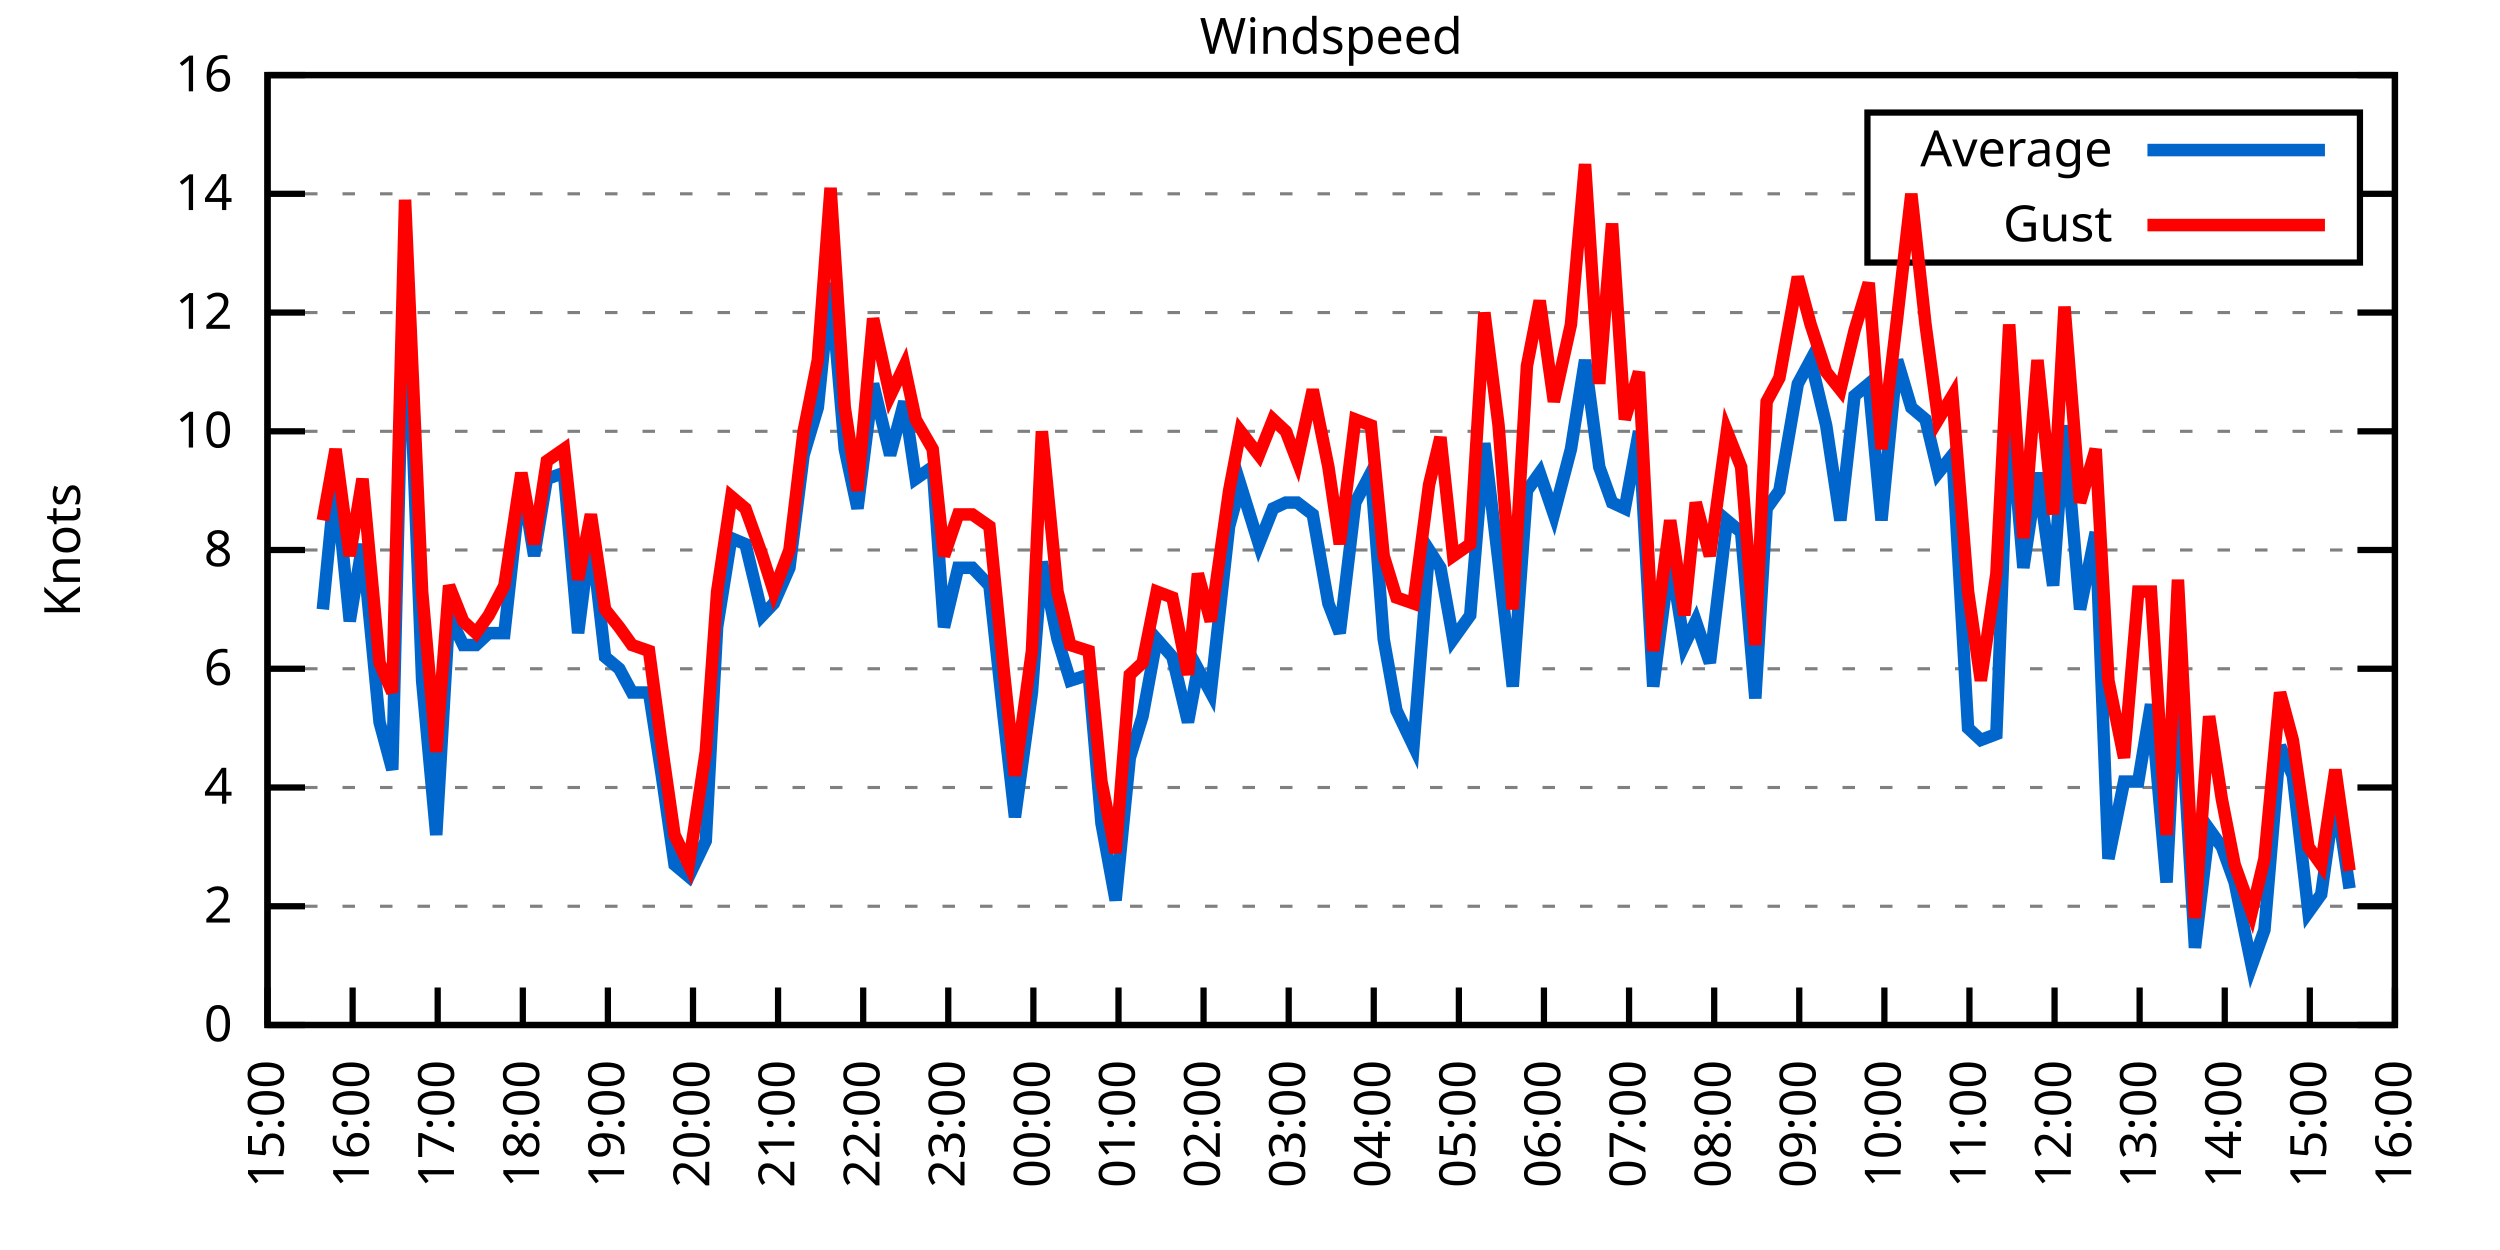
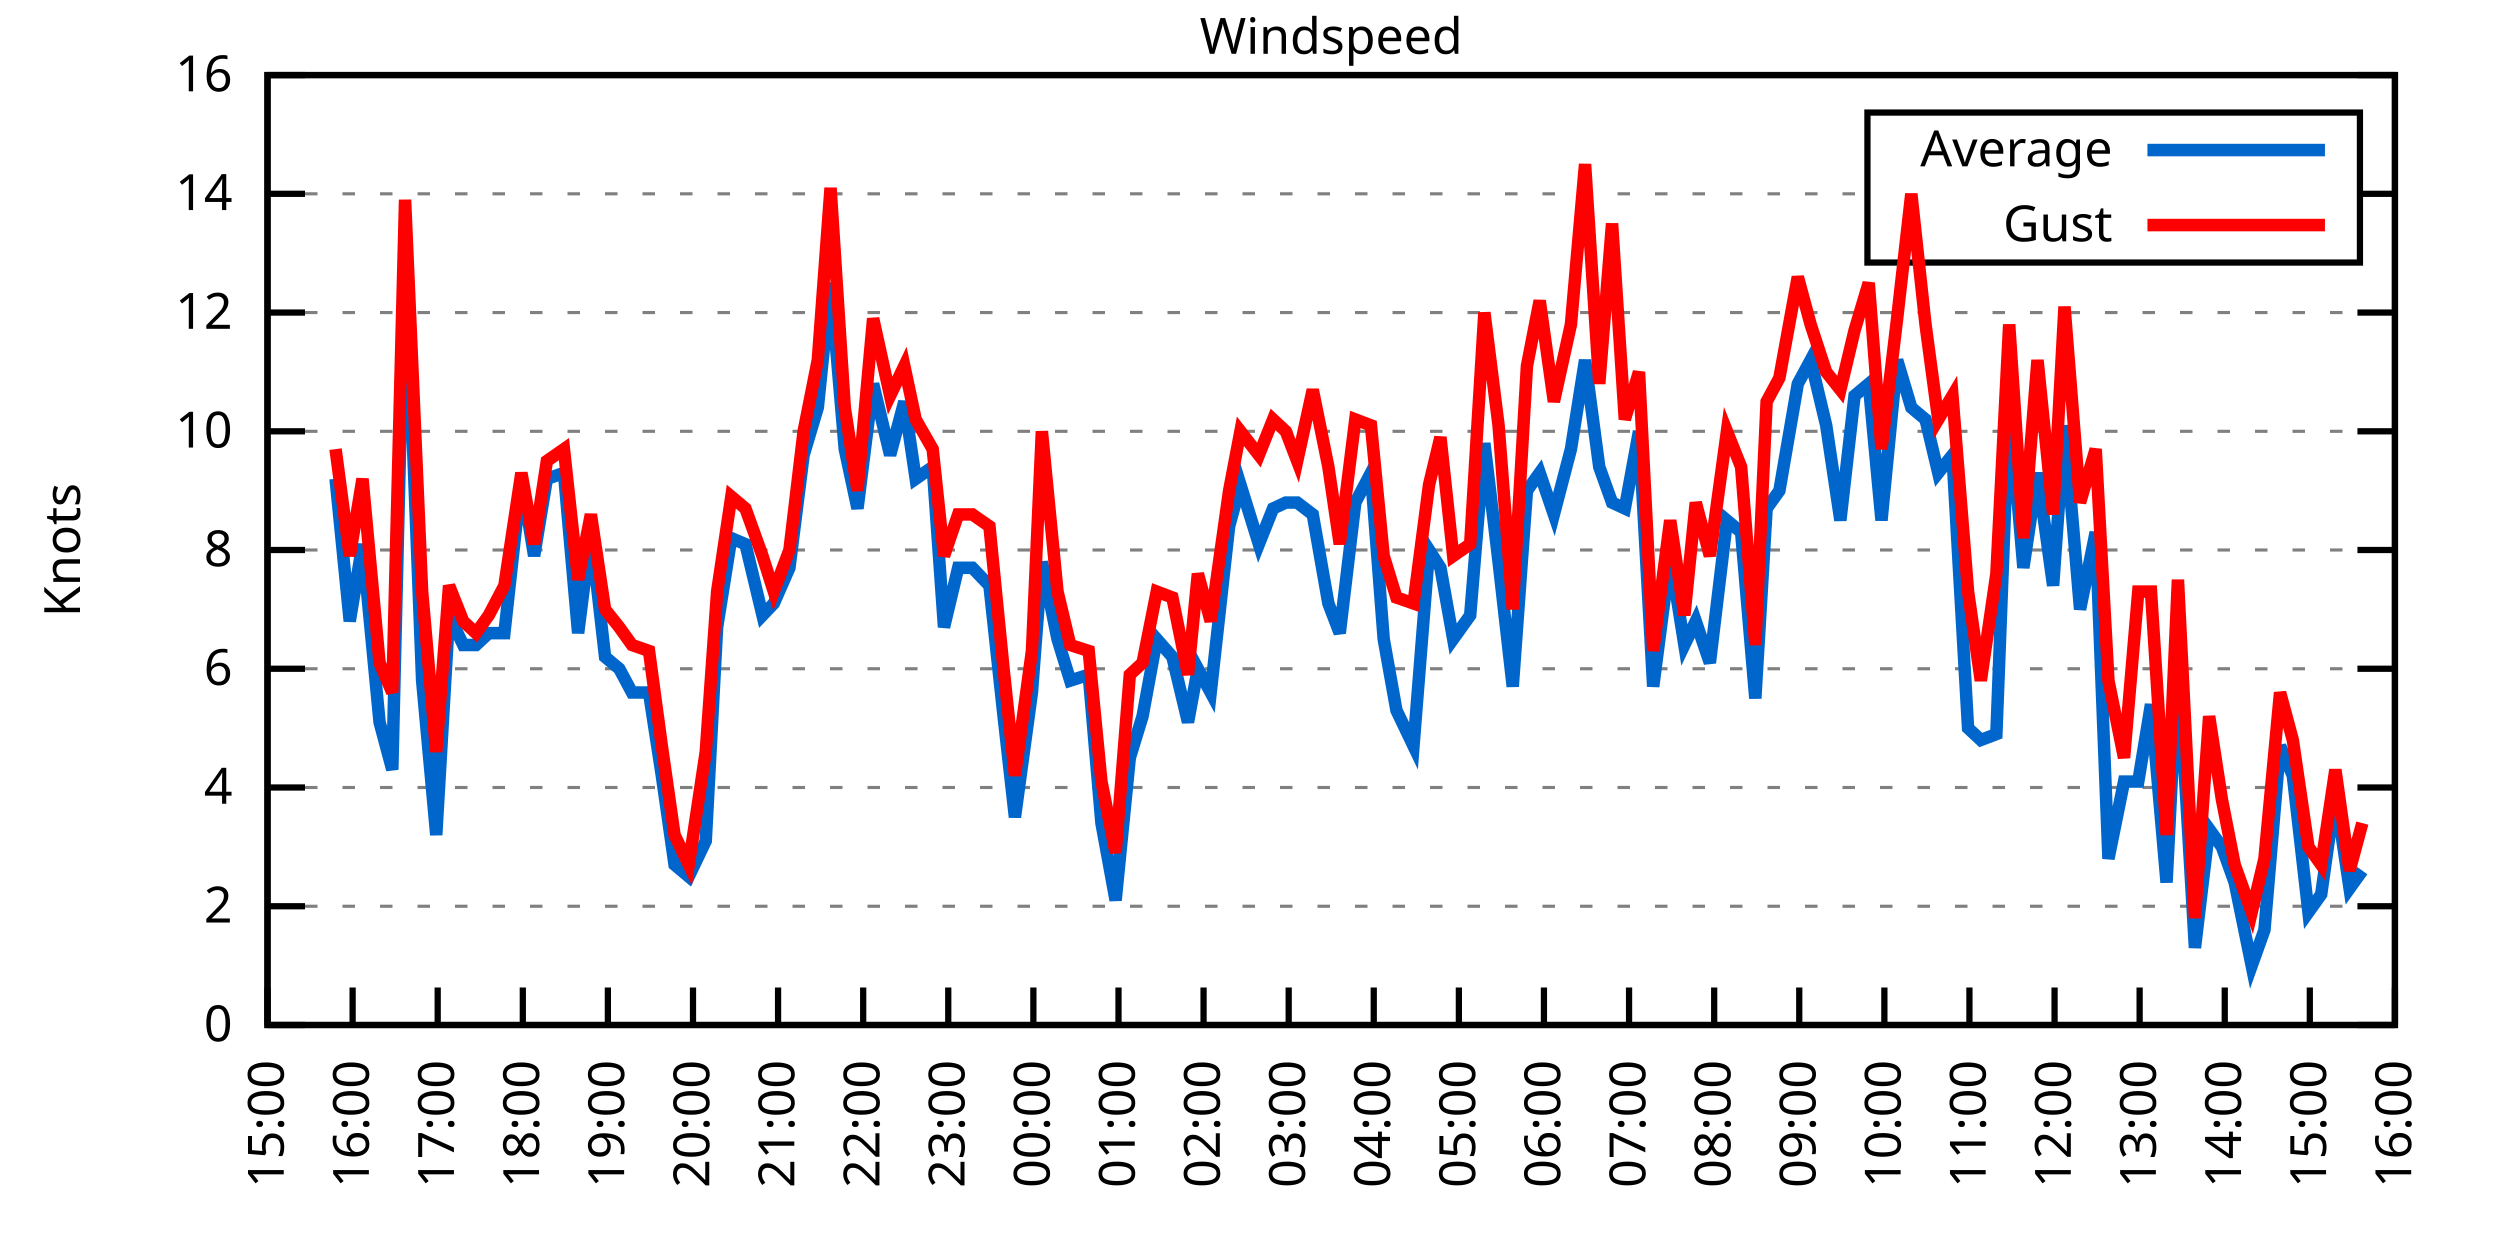
<svg xmlns="http://www.w3.org/2000/svg" xmlns:xlink="http://www.w3.org/1999/xlink" width="400" height="200" viewBox="0 0 400 200">
  <g id="gnuplot_canvas">
    <rect x="0" y="0" width="400" height="200" fill="none" />
    <defs>
      <circle id="gpDot" r="0.5" stroke-width="0.5" stroke="currentColor" />
      <path id="gpPt0" stroke-width="0.333" stroke="currentColor" d="M-1,0 h2 M0,-1 v2" />
      <path id="gpPt1" stroke-width="0.333" stroke="currentColor" d="M-1,-1 L1,1 M1,-1 L-1,1" />
      <path id="gpPt2" stroke-width="0.333" stroke="currentColor" d="M-1,0 L1,0 M0,-1 L0,1 M-1,-1 L1,1 M-1,1 L1,-1" />
      <rect id="gpPt3" stroke-width="0.333" stroke="currentColor" x="-1" y="-1" width="2" height="2" />
      <rect id="gpPt4" stroke-width="0.333" stroke="currentColor" fill="currentColor" x="-1" y="-1" width="2" height="2" />
      <circle id="gpPt5" stroke-width="0.333" stroke="currentColor" cx="0" cy="0" r="1" />
      <use xlink:href="#gpPt5" id="gpPt6" fill="currentColor" stroke="none" />
      <path id="gpPt7" stroke-width="0.333" stroke="currentColor" d="M0,-1.33 L-1.33,0.67 L1.33,0.67 z" />
      <use xlink:href="#gpPt7" id="gpPt8" fill="currentColor" stroke="none" />
      <use xlink:href="#gpPt7" id="gpPt9" stroke="currentColor" transform="rotate(180)" />
      <use xlink:href="#gpPt9" id="gpPt10" fill="currentColor" stroke="none" />
      <use xlink:href="#gpPt3" id="gpPt11" stroke="currentColor" transform="rotate(45)" />
      <use xlink:href="#gpPt11" id="gpPt12" fill="currentColor" stroke="none" />
      <path id="gpPt13" stroke-width="0.333" stroke="currentColor" d="M0,1.330 L1.265,0.411 L0.782,-1.067 L-0.782,-1.076 L-1.265,0.411 z" />
      <use xlink:href="#gpPt13" id="gpPt14" fill="currentColor" stroke="none" />
      <filter id="textbox" filterUnits="objectBoundingBox" x="0" y="0" height="1" width="1">
        <feFlood flood-color="white" flood-opacity="1" result="bgnd" />
        <feComposite in="SourceGraphic" in2="bgnd" operator="atop" />
      </filter>
      <filter id="greybox" filterUnits="objectBoundingBox" x="0" y="0" height="1" width="1">
        <feFlood flood-color="lightgrey" flood-opacity="1" result="grey" />
        <feComposite in="SourceGraphic" in2="grey" operator="atop" />
      </filter>
    </defs>
    <g fill="none" color="white" stroke="currentColor" stroke-width="1.00" stroke-linecap="butt" stroke-linejoin="miter">
</g>
    <g fill="none" color="black" stroke="currentColor" stroke-width="1.00" stroke-linecap="butt" stroke-linejoin="miter">
      <g stroke="none" shape-rendering="crispEdges">
        <polygon fill="rgb(255, 255, 255)" points="42.80,164.00 383.18,164.00 383.18,12.02 42.80,12.02 " />
      </g>
    </g>
    <g fill="none" color="black" stroke="currentColor" stroke-width="1.00" stroke-linecap="butt" stroke-linejoin="miter">
</g>
    <g fill="none" color="black" stroke="black" stroke-width="0.50" stroke-linecap="butt" stroke-linejoin="miter">
</g>
    <g fill="none" color="gray" stroke="currentColor" stroke-width="0.50" stroke-linecap="butt" stroke-linejoin="miter">
      <path stroke="gray" stroke-dasharray="2,4" class="gridline" d="M42.80,164.00 L383.19,164.00  " />
    </g>
    <g fill="none" color="gray" stroke="gray" stroke-width="1.00" stroke-linecap="butt" stroke-linejoin="miter">
</g>
    <g fill="none" color="black" stroke="currentColor" stroke-width="1.00" stroke-linecap="butt" stroke-linejoin="miter">
      <path stroke="black" d="M42.80,164.00 L48.80,164.00 M383.19,164.00 L377.19,164.00  " />
      <g transform="translate(37.20,166.60)" stroke="none" fill="black" font-family="Sans" font-size="8.00" text-anchor="end">
        <text>
          <tspan font-family="Sans"> 0</tspan>
        </text>
      </g>
    </g>
    <g fill="none" color="black" stroke="currentColor" stroke-width="1.00" stroke-linecap="butt" stroke-linejoin="miter">
</g>
    <g fill="none" color="black" stroke="black" stroke-width="0.50" stroke-linecap="butt" stroke-linejoin="miter">
</g>
    <g fill="none" color="gray" stroke="currentColor" stroke-width="0.50" stroke-linecap="butt" stroke-linejoin="miter">
      <path stroke="gray" stroke-dasharray="2,4" class="gridline" d="M42.80,145.00 L383.19,145.00  " />
    </g>
    <g fill="none" color="gray" stroke="gray" stroke-width="1.00" stroke-linecap="butt" stroke-linejoin="miter">
</g>
    <g fill="none" color="black" stroke="currentColor" stroke-width="1.00" stroke-linecap="butt" stroke-linejoin="miter">
      <path stroke="black" d="M42.80,145.00 L48.80,145.00 M383.19,145.00 L377.19,145.00  " />
      <g transform="translate(37.20,147.60)" stroke="none" fill="black" font-family="Sans" font-size="8.00" text-anchor="end">
        <text>
          <tspan font-family="Sans"> 2</tspan>
        </text>
      </g>
    </g>
    <g fill="none" color="black" stroke="currentColor" stroke-width="1.00" stroke-linecap="butt" stroke-linejoin="miter">
</g>
    <g fill="none" color="black" stroke="black" stroke-width="0.50" stroke-linecap="butt" stroke-linejoin="miter">
</g>
    <g fill="none" color="gray" stroke="currentColor" stroke-width="0.50" stroke-linecap="butt" stroke-linejoin="miter">
      <path stroke="gray" stroke-dasharray="2,4" class="gridline" d="M42.80,126.00 L383.19,126.00  " />
    </g>
    <g fill="none" color="gray" stroke="gray" stroke-width="1.00" stroke-linecap="butt" stroke-linejoin="miter">
</g>
    <g fill="none" color="black" stroke="currentColor" stroke-width="1.00" stroke-linecap="butt" stroke-linejoin="miter">
      <path stroke="black" d="M42.80,126.00 L48.80,126.00 M383.19,126.00 L377.19,126.00  " />
      <g transform="translate(37.20,128.60)" stroke="none" fill="black" font-family="Sans" font-size="8.00" text-anchor="end">
        <text>
          <tspan font-family="Sans"> 4</tspan>
        </text>
      </g>
    </g>
    <g fill="none" color="black" stroke="currentColor" stroke-width="1.00" stroke-linecap="butt" stroke-linejoin="miter">
</g>
    <g fill="none" color="black" stroke="black" stroke-width="0.50" stroke-linecap="butt" stroke-linejoin="miter">
</g>
    <g fill="none" color="gray" stroke="currentColor" stroke-width="0.50" stroke-linecap="butt" stroke-linejoin="miter">
      <path stroke="gray" stroke-dasharray="2,4" class="gridline" d="M42.80,107.00 L383.19,107.00  " />
    </g>
    <g fill="none" color="gray" stroke="gray" stroke-width="1.00" stroke-linecap="butt" stroke-linejoin="miter">
</g>
    <g fill="none" color="black" stroke="currentColor" stroke-width="1.00" stroke-linecap="butt" stroke-linejoin="miter">
      <path stroke="black" d="M42.80,107.00 L48.80,107.00 M383.19,107.00 L377.19,107.00  " />
      <g transform="translate(37.20,109.60)" stroke="none" fill="black" font-family="Sans" font-size="8.00" text-anchor="end">
        <text>
          <tspan font-family="Sans"> 6</tspan>
        </text>
      </g>
    </g>
    <g fill="none" color="black" stroke="currentColor" stroke-width="1.00" stroke-linecap="butt" stroke-linejoin="miter">
</g>
    <g fill="none" color="black" stroke="black" stroke-width="0.50" stroke-linecap="butt" stroke-linejoin="miter">
</g>
    <g fill="none" color="gray" stroke="currentColor" stroke-width="0.50" stroke-linecap="butt" stroke-linejoin="miter">
      <path stroke="gray" stroke-dasharray="2,4" class="gridline" d="M42.80,88.00 L383.19,88.00  " />
    </g>
    <g fill="none" color="gray" stroke="gray" stroke-width="1.00" stroke-linecap="butt" stroke-linejoin="miter">
</g>
    <g fill="none" color="black" stroke="currentColor" stroke-width="1.00" stroke-linecap="butt" stroke-linejoin="miter">
      <path stroke="black" d="M42.80,88.00 L48.80,88.00 M383.19,88.00 L377.19,88.00  " />
      <g transform="translate(37.20,90.60)" stroke="none" fill="black" font-family="Sans" font-size="8.00" text-anchor="end">
        <text>
          <tspan font-family="Sans"> 8</tspan>
        </text>
      </g>
    </g>
    <g fill="none" color="black" stroke="currentColor" stroke-width="1.00" stroke-linecap="butt" stroke-linejoin="miter">
</g>
    <g fill="none" color="black" stroke="black" stroke-width="0.50" stroke-linecap="butt" stroke-linejoin="miter">
</g>
    <g fill="none" color="gray" stroke="currentColor" stroke-width="0.50" stroke-linecap="butt" stroke-linejoin="miter">
      <path stroke="gray" stroke-dasharray="2,4" class="gridline" d="M42.80,69.01 L383.19,69.01  " />
    </g>
    <g fill="none" color="gray" stroke="gray" stroke-width="1.00" stroke-linecap="butt" stroke-linejoin="miter">
</g>
    <g fill="none" color="black" stroke="currentColor" stroke-width="1.00" stroke-linecap="butt" stroke-linejoin="miter">
      <path stroke="black" d="M42.80,69.01 L48.80,69.01 M383.19,69.01 L377.19,69.01  " />
      <g transform="translate(37.20,71.61)" stroke="none" fill="black" font-family="Sans" font-size="8.00" text-anchor="end">
        <text>
          <tspan font-family="Sans"> 10</tspan>
        </text>
      </g>
    </g>
    <g fill="none" color="black" stroke="currentColor" stroke-width="1.00" stroke-linecap="butt" stroke-linejoin="miter">
</g>
    <g fill="none" color="black" stroke="black" stroke-width="0.50" stroke-linecap="butt" stroke-linejoin="miter">
</g>
    <g fill="none" color="gray" stroke="currentColor" stroke-width="0.50" stroke-linecap="butt" stroke-linejoin="miter">
      <path stroke="gray" stroke-dasharray="2,4" class="gridline" d="M42.80,50.01 L383.19,50.01  " />
    </g>
    <g fill="none" color="gray" stroke="gray" stroke-width="1.00" stroke-linecap="butt" stroke-linejoin="miter">
</g>
    <g fill="none" color="black" stroke="currentColor" stroke-width="1.00" stroke-linecap="butt" stroke-linejoin="miter">
      <path stroke="black" d="M42.80,50.01 L48.80,50.01 M383.19,50.01 L377.19,50.01  " />
      <g transform="translate(37.20,52.61)" stroke="none" fill="black" font-family="Sans" font-size="8.00" text-anchor="end">
        <text>
          <tspan font-family="Sans"> 12</tspan>
        </text>
      </g>
    </g>
    <g fill="none" color="black" stroke="currentColor" stroke-width="1.00" stroke-linecap="butt" stroke-linejoin="miter">
</g>
    <g fill="none" color="black" stroke="black" stroke-width="0.50" stroke-linecap="butt" stroke-linejoin="miter">
</g>
    <g fill="none" color="gray" stroke="currentColor" stroke-width="0.50" stroke-linecap="butt" stroke-linejoin="miter">
      <path stroke="gray" stroke-dasharray="2,4" class="gridline" d="M42.80,31.01 L298.79,31.01 M377.59,31.01 L383.19,31.01  " />
    </g>
    <g fill="none" color="gray" stroke="gray" stroke-width="1.00" stroke-linecap="butt" stroke-linejoin="miter">
</g>
    <g fill="none" color="black" stroke="currentColor" stroke-width="1.00" stroke-linecap="butt" stroke-linejoin="miter">
      <path stroke="black" d="M42.80,31.01 L48.80,31.01 M383.19,31.01 L377.19,31.01  " />
      <g transform="translate(37.20,33.61)" stroke="none" fill="black" font-family="Sans" font-size="8.00" text-anchor="end">
        <text>
          <tspan font-family="Sans"> 14</tspan>
        </text>
      </g>
    </g>
    <g fill="none" color="black" stroke="currentColor" stroke-width="1.00" stroke-linecap="butt" stroke-linejoin="miter">
</g>
    <g fill="none" color="black" stroke="black" stroke-width="0.50" stroke-linecap="butt" stroke-linejoin="miter">
</g>
    <g fill="none" color="gray" stroke="currentColor" stroke-width="0.50" stroke-linecap="butt" stroke-linejoin="miter">
      <path stroke="gray" stroke-dasharray="2,4" class="gridline" d="M42.80,12.01 L383.19,12.01  " />
    </g>
    <g fill="none" color="gray" stroke="gray" stroke-width="1.00" stroke-linecap="butt" stroke-linejoin="miter">
</g>
    <g fill="none" color="black" stroke="currentColor" stroke-width="1.00" stroke-linecap="butt" stroke-linejoin="miter">
      <path stroke="black" d="M42.80,12.01 L48.80,12.01 M383.19,12.01 L377.19,12.01  " />
      <g transform="translate(37.20,14.61)" stroke="none" fill="black" font-family="Sans" font-size="8.00" text-anchor="end">
        <text>
          <tspan font-family="Sans"> 16</tspan>
        </text>
      </g>
    </g>
    <g fill="none" color="black" stroke="currentColor" stroke-width="1.00" stroke-linecap="butt" stroke-linejoin="miter">
      <path stroke="black" d="M42.80,164.00 L42.80,158.00  " />
      <g transform="translate(45.40,169.60) rotate(270.00)" stroke="none" fill="black" font-family="Sans" font-size="8.00" text-anchor="end">
        <text>
          <tspan font-family="Sans">15:00</tspan>
        </text>
      </g>
    </g>
    <g fill="none" color="black" stroke="currentColor" stroke-width="1.00" stroke-linecap="butt" stroke-linejoin="miter">
      <path stroke="black" d="M56.42,164.00 L56.42,158.00  " />
      <g transform="translate(59.02,169.60) rotate(270.00)" stroke="none" fill="black" font-family="Sans" font-size="8.00" text-anchor="end">
        <text>
          <tspan font-family="Sans">16:00</tspan>
        </text>
      </g>
    </g>
    <g fill="none" color="black" stroke="currentColor" stroke-width="1.00" stroke-linecap="butt" stroke-linejoin="miter">
      <path stroke="black" d="M70.03,164.00 L70.03,158.00  " />
      <g transform="translate(72.63,169.60) rotate(270.00)" stroke="none" fill="black" font-family="Sans" font-size="8.00" text-anchor="end">
        <text>
          <tspan font-family="Sans">17:00</tspan>
        </text>
      </g>
    </g>
    <g fill="none" color="black" stroke="currentColor" stroke-width="1.00" stroke-linecap="butt" stroke-linejoin="miter">
      <path stroke="black" d="M83.65,164.00 L83.65,158.00  " />
      <g transform="translate(86.25,169.60) rotate(270.00)" stroke="none" fill="black" font-family="Sans" font-size="8.00" text-anchor="end">
        <text>
          <tspan font-family="Sans">18:00</tspan>
        </text>
      </g>
    </g>
    <g fill="none" color="black" stroke="currentColor" stroke-width="1.00" stroke-linecap="butt" stroke-linejoin="miter">
      <path stroke="black" d="M97.26,164.00 L97.26,158.00  " />
      <g transform="translate(99.86,169.60) rotate(270.00)" stroke="none" fill="black" font-family="Sans" font-size="8.00" text-anchor="end">
        <text>
          <tspan font-family="Sans">19:00</tspan>
        </text>
      </g>
    </g>
    <g fill="none" color="black" stroke="currentColor" stroke-width="1.00" stroke-linecap="butt" stroke-linejoin="miter">
      <path stroke="black" d="M110.88,164.00 L110.88,158.00  " />
      <g transform="translate(113.48,169.60) rotate(270.00)" stroke="none" fill="black" font-family="Sans" font-size="8.00" text-anchor="end">
        <text>
          <tspan font-family="Sans">20:00</tspan>
        </text>
      </g>
    </g>
    <g fill="none" color="black" stroke="currentColor" stroke-width="1.00" stroke-linecap="butt" stroke-linejoin="miter">
      <path stroke="black" d="M124.49,164.00 L124.49,158.00  " />
      <g transform="translate(127.09,169.60) rotate(270.00)" stroke="none" fill="black" font-family="Sans" font-size="8.00" text-anchor="end">
        <text>
          <tspan font-family="Sans">21:00</tspan>
        </text>
      </g>
    </g>
    <g fill="none" color="black" stroke="currentColor" stroke-width="1.00" stroke-linecap="butt" stroke-linejoin="miter">
      <path stroke="black" d="M138.11,164.00 L138.11,158.00  " />
      <g transform="translate(140.71,169.60) rotate(270.00)" stroke="none" fill="black" font-family="Sans" font-size="8.00" text-anchor="end">
        <text>
          <tspan font-family="Sans">22:00</tspan>
        </text>
      </g>
    </g>
    <g fill="none" color="black" stroke="currentColor" stroke-width="1.00" stroke-linecap="butt" stroke-linejoin="miter">
      <path stroke="black" d="M151.72,164.00 L151.72,158.00  " />
      <g transform="translate(154.32,169.60) rotate(270.00)" stroke="none" fill="black" font-family="Sans" font-size="8.00" text-anchor="end">
        <text>
          <tspan font-family="Sans">23:00</tspan>
        </text>
      </g>
    </g>
    <g fill="none" color="black" stroke="currentColor" stroke-width="1.00" stroke-linecap="butt" stroke-linejoin="miter">
      <path stroke="black" d="M165.34,164.00 L165.34,158.00  " />
      <g transform="translate(167.94,169.60) rotate(270.00)" stroke="none" fill="black" font-family="Sans" font-size="8.00" text-anchor="end">
        <text>
          <tspan font-family="Sans">00:00</tspan>
        </text>
      </g>
    </g>
    <g fill="none" color="black" stroke="currentColor" stroke-width="1.00" stroke-linecap="butt" stroke-linejoin="miter">
      <path stroke="black" d="M178.96,164.00 L178.96,158.00  " />
      <g transform="translate(181.56,169.60) rotate(270.00)" stroke="none" fill="black" font-family="Sans" font-size="8.00" text-anchor="end">
        <text>
          <tspan font-family="Sans">01:00</tspan>
        </text>
      </g>
    </g>
    <g fill="none" color="black" stroke="currentColor" stroke-width="1.00" stroke-linecap="butt" stroke-linejoin="miter">
      <path stroke="black" d="M192.57,164.00 L192.57,158.00  " />
      <g transform="translate(195.17,169.60) rotate(270.00)" stroke="none" fill="black" font-family="Sans" font-size="8.00" text-anchor="end">
        <text>
          <tspan font-family="Sans">02:00</tspan>
        </text>
      </g>
    </g>
    <g fill="none" color="black" stroke="currentColor" stroke-width="1.00" stroke-linecap="butt" stroke-linejoin="miter">
      <path stroke="black" d="M206.19,164.00 L206.19,158.00  " />
      <g transform="translate(208.79,169.60) rotate(270.00)" stroke="none" fill="black" font-family="Sans" font-size="8.00" text-anchor="end">
        <text>
          <tspan font-family="Sans">03:00</tspan>
        </text>
      </g>
    </g>
    <g fill="none" color="black" stroke="currentColor" stroke-width="1.00" stroke-linecap="butt" stroke-linejoin="miter">
      <path stroke="black" d="M219.80,164.00 L219.80,158.00  " />
      <g transform="translate(222.40,169.60) rotate(270.00)" stroke="none" fill="black" font-family="Sans" font-size="8.00" text-anchor="end">
        <text>
          <tspan font-family="Sans">04:00</tspan>
        </text>
      </g>
    </g>
    <g fill="none" color="black" stroke="currentColor" stroke-width="1.00" stroke-linecap="butt" stroke-linejoin="miter">
      <path stroke="black" d="M233.42,164.00 L233.42,158.00  " />
      <g transform="translate(236.02,169.60) rotate(270.00)" stroke="none" fill="black" font-family="Sans" font-size="8.00" text-anchor="end">
        <text>
          <tspan font-family="Sans">05:00</tspan>
        </text>
      </g>
    </g>
    <g fill="none" color="black" stroke="currentColor" stroke-width="1.00" stroke-linecap="butt" stroke-linejoin="miter">
      <path stroke="black" d="M247.03,164.00 L247.03,158.00  " />
      <g transform="translate(249.63,169.60) rotate(270.00)" stroke="none" fill="black" font-family="Sans" font-size="8.00" text-anchor="end">
        <text>
          <tspan font-family="Sans">06:00</tspan>
        </text>
      </g>
    </g>
    <g fill="none" color="black" stroke="currentColor" stroke-width="1.00" stroke-linecap="butt" stroke-linejoin="miter">
      <path stroke="black" d="M260.65,164.00 L260.65,158.00  " />
      <g transform="translate(263.25,169.60) rotate(270.00)" stroke="none" fill="black" font-family="Sans" font-size="8.00" text-anchor="end">
        <text>
          <tspan font-family="Sans">07:00</tspan>
        </text>
      </g>
    </g>
    <g fill="none" color="black" stroke="currentColor" stroke-width="1.00" stroke-linecap="butt" stroke-linejoin="miter">
      <path stroke="black" d="M274.27,164.00 L274.27,158.00  " />
      <g transform="translate(276.87,169.60) rotate(270.00)" stroke="none" fill="black" font-family="Sans" font-size="8.00" text-anchor="end">
        <text>
          <tspan font-family="Sans">08:00</tspan>
        </text>
      </g>
    </g>
    <g fill="none" color="black" stroke="currentColor" stroke-width="1.00" stroke-linecap="butt" stroke-linejoin="miter">
      <path stroke="black" d="M287.88,164.00 L287.88,158.00  " />
      <g transform="translate(290.48,169.60) rotate(270.00)" stroke="none" fill="black" font-family="Sans" font-size="8.00" text-anchor="end">
        <text>
          <tspan font-family="Sans">09:00</tspan>
        </text>
      </g>
    </g>
    <g fill="none" color="black" stroke="currentColor" stroke-width="1.00" stroke-linecap="butt" stroke-linejoin="miter">
      <path stroke="black" d="M301.50,164.00 L301.50,158.00  " />
      <g transform="translate(304.10,169.60) rotate(270.00)" stroke="none" fill="black" font-family="Sans" font-size="8.00" text-anchor="end">
        <text>
          <tspan font-family="Sans">10:00</tspan>
        </text>
      </g>
    </g>
    <g fill="none" color="black" stroke="currentColor" stroke-width="1.00" stroke-linecap="butt" stroke-linejoin="miter">
      <path stroke="black" d="M315.11,164.00 L315.11,158.00  " />
      <g transform="translate(317.71,169.60) rotate(270.00)" stroke="none" fill="black" font-family="Sans" font-size="8.00" text-anchor="end">
        <text>
          <tspan font-family="Sans">11:00</tspan>
        </text>
      </g>
    </g>
    <g fill="none" color="black" stroke="currentColor" stroke-width="1.00" stroke-linecap="butt" stroke-linejoin="miter">
      <path stroke="black" d="M328.73,164.00 L328.73,158.00  " />
      <g transform="translate(331.33,169.60) rotate(270.00)" stroke="none" fill="black" font-family="Sans" font-size="8.00" text-anchor="end">
        <text>
          <tspan font-family="Sans">12:00</tspan>
        </text>
      </g>
    </g>
    <g fill="none" color="black" stroke="currentColor" stroke-width="1.00" stroke-linecap="butt" stroke-linejoin="miter">
      <path stroke="black" d="M342.34,164.00 L342.34,158.00  " />
      <g transform="translate(344.94,169.60) rotate(270.00)" stroke="none" fill="black" font-family="Sans" font-size="8.00" text-anchor="end">
        <text>
          <tspan font-family="Sans">13:00</tspan>
        </text>
      </g>
    </g>
    <g fill="none" color="black" stroke="currentColor" stroke-width="1.00" stroke-linecap="butt" stroke-linejoin="miter">
      <path stroke="black" d="M355.96,164.00 L355.96,158.00  " />
      <g transform="translate(358.56,169.60) rotate(270.00)" stroke="none" fill="black" font-family="Sans" font-size="8.00" text-anchor="end">
        <text>
          <tspan font-family="Sans">14:00</tspan>
        </text>
      </g>
    </g>
    <g fill="none" color="black" stroke="currentColor" stroke-width="1.00" stroke-linecap="butt" stroke-linejoin="miter">
      <path stroke="black" d="M369.57,164.00 L369.57,158.00  " />
      <g transform="translate(372.17,169.60) rotate(270.00)" stroke="none" fill="black" font-family="Sans" font-size="8.00" text-anchor="end">
        <text>
          <tspan font-family="Sans">15:00</tspan>
        </text>
      </g>
    </g>
    <g fill="none" color="black" stroke="currentColor" stroke-width="1.00" stroke-linecap="butt" stroke-linejoin="miter">
      <path stroke="black" d="M383.19,164.00 L383.19,158.00  " />
      <g transform="translate(385.79,169.60) rotate(270.00)" stroke="none" fill="black" font-family="Sans" font-size="8.00" text-anchor="end">
        <text>
          <tspan font-family="Sans">16:00</tspan>
        </text>
      </g>
    </g>
    <g fill="none" color="black" stroke="currentColor" stroke-width="1.00" stroke-linecap="butt" stroke-linejoin="miter">
</g>
    <g fill="none" color="black" stroke="currentColor" stroke-width="1.00" stroke-linecap="butt" stroke-linejoin="miter">
      <path stroke="black" d="M42.80,12.01 L42.80,164.00 L383.19,164.00 L383.19,12.01 L42.80,12.01 Z  " />
    </g>
    <g fill="none" color="black" stroke="currentColor" stroke-width="1.00" stroke-linecap="butt" stroke-linejoin="miter">
</g>
    <g fill="none" color="black" stroke="currentColor" stroke-width="1.00" stroke-linecap="butt" stroke-linejoin="miter">
      <path stroke="black" d="M298.79,42.01 L298.79,18.01 L377.59,18.01 L377.59,42.01 L298.79,42.01 Z  " />
    </g>
    <g id="Windspeed_plot_1">
      <g fill="none" color="white" stroke="black" stroke-width="2.00" stroke-linecap="butt" stroke-linejoin="miter">
</g>
      <g fill="none" color="black" stroke="currentColor" stroke-width="2.00" stroke-linecap="butt" stroke-linejoin="miter">
        <g transform="translate(337.99,26.61)" stroke="none" fill="black" font-family="Sans" font-size="8.00" text-anchor="end">
          <text>
            <tspan font-family="Sans">Average</tspan>
          </text>
        </g>
      </g>
      <g fill="none" color="black" stroke="currentColor" stroke-width="2.00" stroke-linecap="butt" stroke-linejoin="miter">
-         <path stroke="rgb(  0, 102, 204)" d="M343.59,24.01 L371.99,24.01 M51.65,97.50 L53.69,76.61 L55.96,99.40 L58.00,87.06 L60.73,115.55 L62.77,123.15   L64.81,38.61 L67.54,108.90 L69.80,133.60 L71.85,98.45 L74.12,103.20 L76.16,103.20 L78.20,101.30 L80.70,101.30   L83.42,76.61 L85.46,88.95 L87.50,76.61 L90.23,75.66 L92.50,101.30 L94.54,85.16 L96.81,105.10 L99.08,107.00   L101.12,110.80 L103.84,110.80 L105.89,124.10 L107.93,138.35 L110.20,140.25 L112.92,134.55 L114.74,100.35 L117.01,86.11   L119.27,87.06 L122.00,98.45 L123.81,96.55 L126.31,90.85 L128.58,72.81 L130.85,65.21 L132.89,45.26 L135.16,71.86   L137.20,81.36 L139.70,61.41 L142.42,72.81 L144.69,64.26 L146.51,76.61 L149.23,74.71 L151.04,100.35 L153.31,90.85   L155.58,90.85 L158.31,93.70 L160.57,114.60 L162.39,130.75 L165.11,110.80 L166.70,89.90 L169.20,102.25 L171.24,108.90   L174.19,107.95 L176.23,131.70 L178.50,144.05 L180.77,121.25 L182.81,114.60 L185.08,102.25 L187.58,105.10 L190.08,115.55   L191.66,107.00 L193.71,110.80 L196.66,84.21 L198.47,77.56 L201.42,87.06 L203.69,81.36 L205.73,80.41 L207.55,80.41   L210.04,82.31 L212.54,96.55 L214.36,101.30 L216.85,80.41 L219.35,75.66 L221.39,102.25 L223.43,113.65 L226.16,119.35   L228.65,88.00 L230.47,90.85 L232.51,102.25 L235.23,98.45 L237.50,70.91 L239.77,89.90 L242.04,109.85 L244.31,78.51   L246.35,75.66 L248.62,82.31 L251.35,71.86 L253.61,57.61 L255.88,74.71 L257.93,80.41 L259.97,81.36 L262.24,69.01   L264.51,109.85 L267.23,88.95 L269.50,103.20 L271.32,99.40 L273.58,106.05 L276.31,83.26 L278.58,85.16 L280.85,111.75   L282.66,81.36 L284.70,78.51 L287.65,61.41 L289.70,57.61 L292.19,68.06 L294.46,83.26 L296.73,63.31 L299.00,61.41   L301.04,83.26 L303.54,57.61 L305.81,65.21 L308.08,67.11 L310.12,75.66 L312.39,72.81 L314.89,116.50 L316.93,118.40   L319.42,117.45 L321.47,64.26 L323.74,90.85 L326.00,75.66 L328.50,93.70 L330.32,68.06 L332.81,97.50 L335.31,85.16   L337.35,137.40 L339.85,125.05 L342.12,125.05 L344.16,112.70 L346.65,141.20 L348.47,105.10 L351.19,151.65 L353.46,132.65   L355.50,135.50 L357.55,141.20 L360.27,154.50 L362.31,148.80 L364.81,119.35 L366.85,124.10 L369.35,145.95 L371.39,143.10   L373.66,126.95 L375.93,142.15  " />
+         <path stroke="rgb(  0, 102, 204)" d="M343.59,24.01 L371.99,24.01 M53.69,76.61 L55.96,99.40 L58.00,87.06 L60.73,115.55 L62.77,123.15 L64.81,38.61   L67.54,108.90 L69.80,133.60 L71.85,98.45 L74.12,103.20 L76.16,103.20 L78.20,101.30 L80.70,101.30 L83.42,76.61   L85.46,88.95 L87.50,76.61 L90.23,75.66 L92.50,101.30 L94.54,85.16 L96.81,105.10 L99.08,107.00 L101.12,110.80   L103.84,110.80 L105.89,124.10 L107.93,138.35 L110.20,140.25 L112.92,134.55 L114.74,100.35 L117.01,86.11 L119.27,87.06   L122.00,98.45 L123.81,96.55 L126.31,90.85 L128.58,72.81 L130.85,65.21 L132.89,45.26 L135.16,71.86 L137.20,81.36   L139.70,61.41 L142.42,72.81 L144.69,64.26 L146.51,76.61 L149.23,74.71 L151.04,100.35 L153.31,90.85 L155.58,90.85   L158.31,93.70 L160.57,114.60 L162.39,130.75 L165.11,110.80 L166.70,89.90 L169.20,102.25 L171.24,108.90 L174.19,107.95   L176.23,131.70 L178.50,144.05 L180.77,121.25 L182.81,114.60 L185.08,102.25 L187.58,105.10 L190.08,115.55 L191.66,107.00   L193.71,110.80 L196.66,84.21 L198.47,77.56 L201.42,87.06 L203.69,81.36 L205.73,80.41 L207.55,80.41 L210.04,82.31   L212.54,96.55 L214.36,101.30 L216.85,80.41 L219.35,75.66 L221.39,102.25 L223.43,113.65 L226.16,119.35 L228.65,88.00   L230.47,90.85 L232.51,102.25 L235.23,98.45 L237.50,70.91 L239.77,89.90 L242.04,109.85 L244.31,78.51 L246.35,75.66   L248.62,82.31 L251.35,71.86 L253.61,57.61 L255.88,74.71 L257.93,80.41 L259.97,81.36 L262.24,69.01 L264.51,109.85   L267.23,88.95 L269.50,103.20 L271.32,99.40 L273.58,106.05 L276.31,83.26 L278.58,85.16 L280.85,111.75 L282.66,81.36   L284.70,78.51 L287.65,61.41 L289.70,57.61 L292.19,68.06 L294.46,83.26 L296.73,63.31 L299.00,61.41 L301.04,83.26   L303.54,57.61 L305.81,65.21 L308.08,67.11 L310.12,75.66 L312.39,72.81 L314.89,116.50 L316.93,118.40 L319.42,117.45   L321.47,64.26 L323.74,90.85 L326.00,75.66 L328.50,93.70 L330.32,68.06 L332.81,97.50 L335.31,85.16 L337.35,137.40   L339.85,125.05 L342.12,125.05 L344.16,112.70 L346.65,141.20 L348.47,105.10 L351.19,151.65 L353.46,132.65 L355.50,135.50   L357.55,141.20 L360.27,154.50 L362.31,148.80 L364.81,119.35 L366.85,124.10 L369.35,145.95 L371.39,143.10 L373.66,126.95   L375.93,142.15 L377.97,139.30  " />
      </g>
    </g>
    <g id="Windspeed_plot_2">
      <g fill="none" color="black" stroke="currentColor" stroke-width="2.00" stroke-linecap="butt" stroke-linejoin="miter">
        <g transform="translate(337.99,38.61)" stroke="none" fill="black" font-family="Sans" font-size="8.00" text-anchor="end">
          <text>
            <tspan font-family="Sans">Gust</tspan>
          </text>
        </g>
      </g>
      <g fill="none" color="black" stroke="currentColor" stroke-width="2.00" stroke-linecap="butt" stroke-linejoin="miter">
-         <path stroke="rgb(255,   0,   0)" d="M343.59,36.01 L371.99,36.01 M51.65,83.26 L53.69,71.86 L55.96,88.95 L58.00,76.61 L60.73,106.05 L62.77,110.80   L64.81,31.96 L67.54,94.65 L69.80,120.30 L71.85,93.70 L74.12,99.40 L76.16,101.30 L78.20,98.45 L80.70,93.70   L83.42,75.66 L85.46,87.06 L87.50,73.76 L90.23,71.86 L92.50,92.75 L94.54,82.31 L96.81,97.50 L99.08,100.35   L101.12,103.20 L103.84,104.15 L105.89,119.35 L107.93,133.60 L110.20,138.35 L112.92,120.30 L114.74,94.65 L117.01,79.46   L119.27,81.36 L122.00,88.95 L123.81,94.65 L126.31,88.00 L128.58,69.01 L130.85,57.61 L132.89,30.06 L135.16,65.21   L137.20,78.51 L139.70,50.96 L142.42,63.31 L144.69,58.56 L146.51,67.11 L149.23,71.86 L151.04,88.95 L153.31,82.31   L155.58,82.31 L158.31,84.21 L160.57,107.00 L162.39,124.10 L165.11,104.15 L166.70,69.01 L169.20,94.65 L171.24,103.20   L174.19,104.15 L176.23,125.05 L178.50,136.45 L180.77,107.95 L182.81,106.05 L185.08,94.65 L187.58,95.60 L190.08,107.95   L191.66,91.80 L193.71,99.40 L196.66,78.51 L198.47,69.01 L201.42,72.81 L203.69,67.11 L205.73,69.01 L207.55,73.76   L210.04,62.36 L212.54,74.71 L214.36,87.06 L216.85,67.11 L219.35,68.06 L221.39,88.95 L223.43,95.60 L226.16,96.55   L228.65,77.56 L230.47,69.96 L232.51,88.95 L235.23,87.06 L237.50,50.01 L239.77,68.06 L242.04,97.50 L244.31,58.56   L246.35,48.11 L248.62,64.26 L251.35,51.91 L253.61,26.26 L255.88,61.41 L257.93,35.76 L259.97,67.11 L262.24,59.51   L264.51,104.15 L267.23,83.26 L269.50,98.45 L271.32,80.41 L273.58,88.95 L276.31,69.01 L278.58,74.71 L280.85,103.20   L282.66,64.26 L284.70,60.46 L287.65,44.31 L289.70,51.91 L292.19,59.51 L294.46,62.36 L296.73,52.86 L299.00,45.26   L301.04,71.86 L303.54,50.96 L305.81,31.01 L308.08,51.91 L310.12,67.11 L312.39,63.31 L314.89,94.65 L316.93,108.90   L319.42,91.80 L321.47,51.91 L323.74,86.11 L326.00,57.61 L328.50,82.31 L330.32,49.06 L332.81,80.41 L335.31,71.86   L337.35,108.90 L339.85,121.25 L342.12,94.65 L344.16,94.65 L346.65,133.60 L348.47,92.75 L351.19,146.90 L353.46,114.60   L355.50,127.90 L357.55,138.35 L360.27,145.95 L362.31,137.40 L364.81,110.80 L366.85,118.40 L369.35,135.50 L371.39,138.35   L373.66,123.15 L375.93,139.30  " />
+         <path stroke="rgb(255,   0,   0)" d="M343.59,36.01 L371.99,36.01 M53.69,71.86 L55.96,88.95 L58.00,76.61 L60.73,106.05 L62.77,110.80 L64.81,31.96   L67.54,94.65 L69.80,120.30 L71.85,93.70 L74.12,99.40 L76.16,101.30 L78.20,98.45 L80.70,93.70 L83.42,75.66   L85.46,87.06 L87.50,73.76 L90.23,71.86 L92.50,92.75 L94.54,82.31 L96.81,97.50 L99.08,100.35 L101.12,103.20   L103.84,104.15 L105.89,119.35 L107.93,133.60 L110.20,138.35 L112.92,120.30 L114.74,94.65 L117.01,79.46 L119.27,81.36   L122.00,88.95 L123.81,94.65 L126.31,88.00 L128.58,69.01 L130.85,57.61 L132.89,30.06 L135.16,65.21 L137.20,78.51   L139.70,50.96 L142.42,63.31 L144.69,58.56 L146.51,67.11 L149.23,71.86 L151.04,88.95 L153.31,82.31 L155.58,82.31   L158.31,84.21 L160.57,107.00 L162.39,124.10 L165.11,104.15 L166.70,69.01 L169.20,94.65 L171.24,103.20 L174.19,104.15   L176.23,125.05 L178.50,136.45 L180.77,107.95 L182.81,106.05 L185.08,94.65 L187.58,95.60 L190.08,107.95 L191.66,91.80   L193.71,99.40 L196.66,78.51 L198.47,69.01 L201.42,72.81 L203.69,67.11 L205.73,69.01 L207.55,73.76 L210.04,62.36   L212.54,74.71 L214.36,87.06 L216.85,67.11 L219.35,68.06 L221.39,88.95 L223.43,95.60 L226.16,96.55 L228.65,77.56   L230.47,69.96 L232.51,88.95 L235.23,87.06 L237.50,50.01 L239.77,68.06 L242.04,97.50 L244.31,58.56 L246.35,48.11   L248.62,64.26 L251.35,51.91 L253.61,26.26 L255.88,61.41 L257.93,35.76 L259.97,67.11 L262.24,59.51 L264.51,104.15   L267.23,83.26 L269.50,98.45 L271.32,80.41 L273.58,88.95 L276.31,69.01 L278.58,74.71 L280.85,103.20 L282.66,64.26   L284.70,60.46 L287.65,44.31 L289.70,51.91 L292.19,59.51 L294.46,62.36 L296.73,52.86 L299.00,45.26 L301.04,71.86   L303.54,50.96 L305.81,31.01 L308.08,51.91 L310.12,67.11 L312.39,63.31 L314.89,94.65 L316.93,108.90 L319.42,91.80   L321.47,51.91 L323.74,86.11 L326.00,57.61 L328.50,82.31 L330.32,49.06 L332.81,80.41 L335.31,71.86 L337.35,108.90   L339.85,121.25 L342.12,94.65 L344.16,94.65 L346.65,133.60 L348.47,92.75 L351.19,146.90 L353.46,114.60 L355.50,127.90   L357.55,138.35 L360.27,145.95 L362.31,137.40 L364.81,110.80 L366.85,118.40 L369.35,135.50 L371.39,138.35 L373.66,123.15   L375.93,139.30 L377.97,131.70  " />
      </g>
    </g>
    <g fill="none" color="black" stroke="currentColor" stroke-width="2.00" stroke-linecap="butt" stroke-linejoin="miter">
</g>
    <g fill="none" color="black" stroke="black" stroke-width="1.00" stroke-linecap="butt" stroke-linejoin="miter">
</g>
    <g fill="none" color="black" stroke="currentColor" stroke-width="1.00" stroke-linecap="butt" stroke-linejoin="miter">
      <path stroke="black" d="M42.80,12.01 L42.80,164.00 L383.19,164.00 L383.19,12.01 L42.80,12.01 Z  " />
      <g transform="translate(12.80,88.01) rotate(270.00)" stroke="none" fill="black" font-family="Sans" font-size="8.00" text-anchor="middle">
        <text>
          <tspan font-family="Sans">Knots</tspan>
        </text>
      </g>
    </g>
    <g fill="none" color="black" stroke="currentColor" stroke-width="1.00" stroke-linecap="butt" stroke-linejoin="miter">
</g>
    <g fill="none" color="black" stroke="currentColor" stroke-width="1.00" stroke-linecap="butt" stroke-linejoin="miter">
      <g transform="translate(212.99,8.61)" stroke="none" fill="black" font-family="Sans" font-size="8.00" text-anchor="middle">
        <text>
          <tspan font-family="Sans">Windspeed</tspan>
        </text>
      </g>
    </g>
    <g fill="none" color="black" stroke="currentColor" stroke-width="1.00" stroke-linecap="butt" stroke-linejoin="miter">
</g>
  </g>
</svg>
